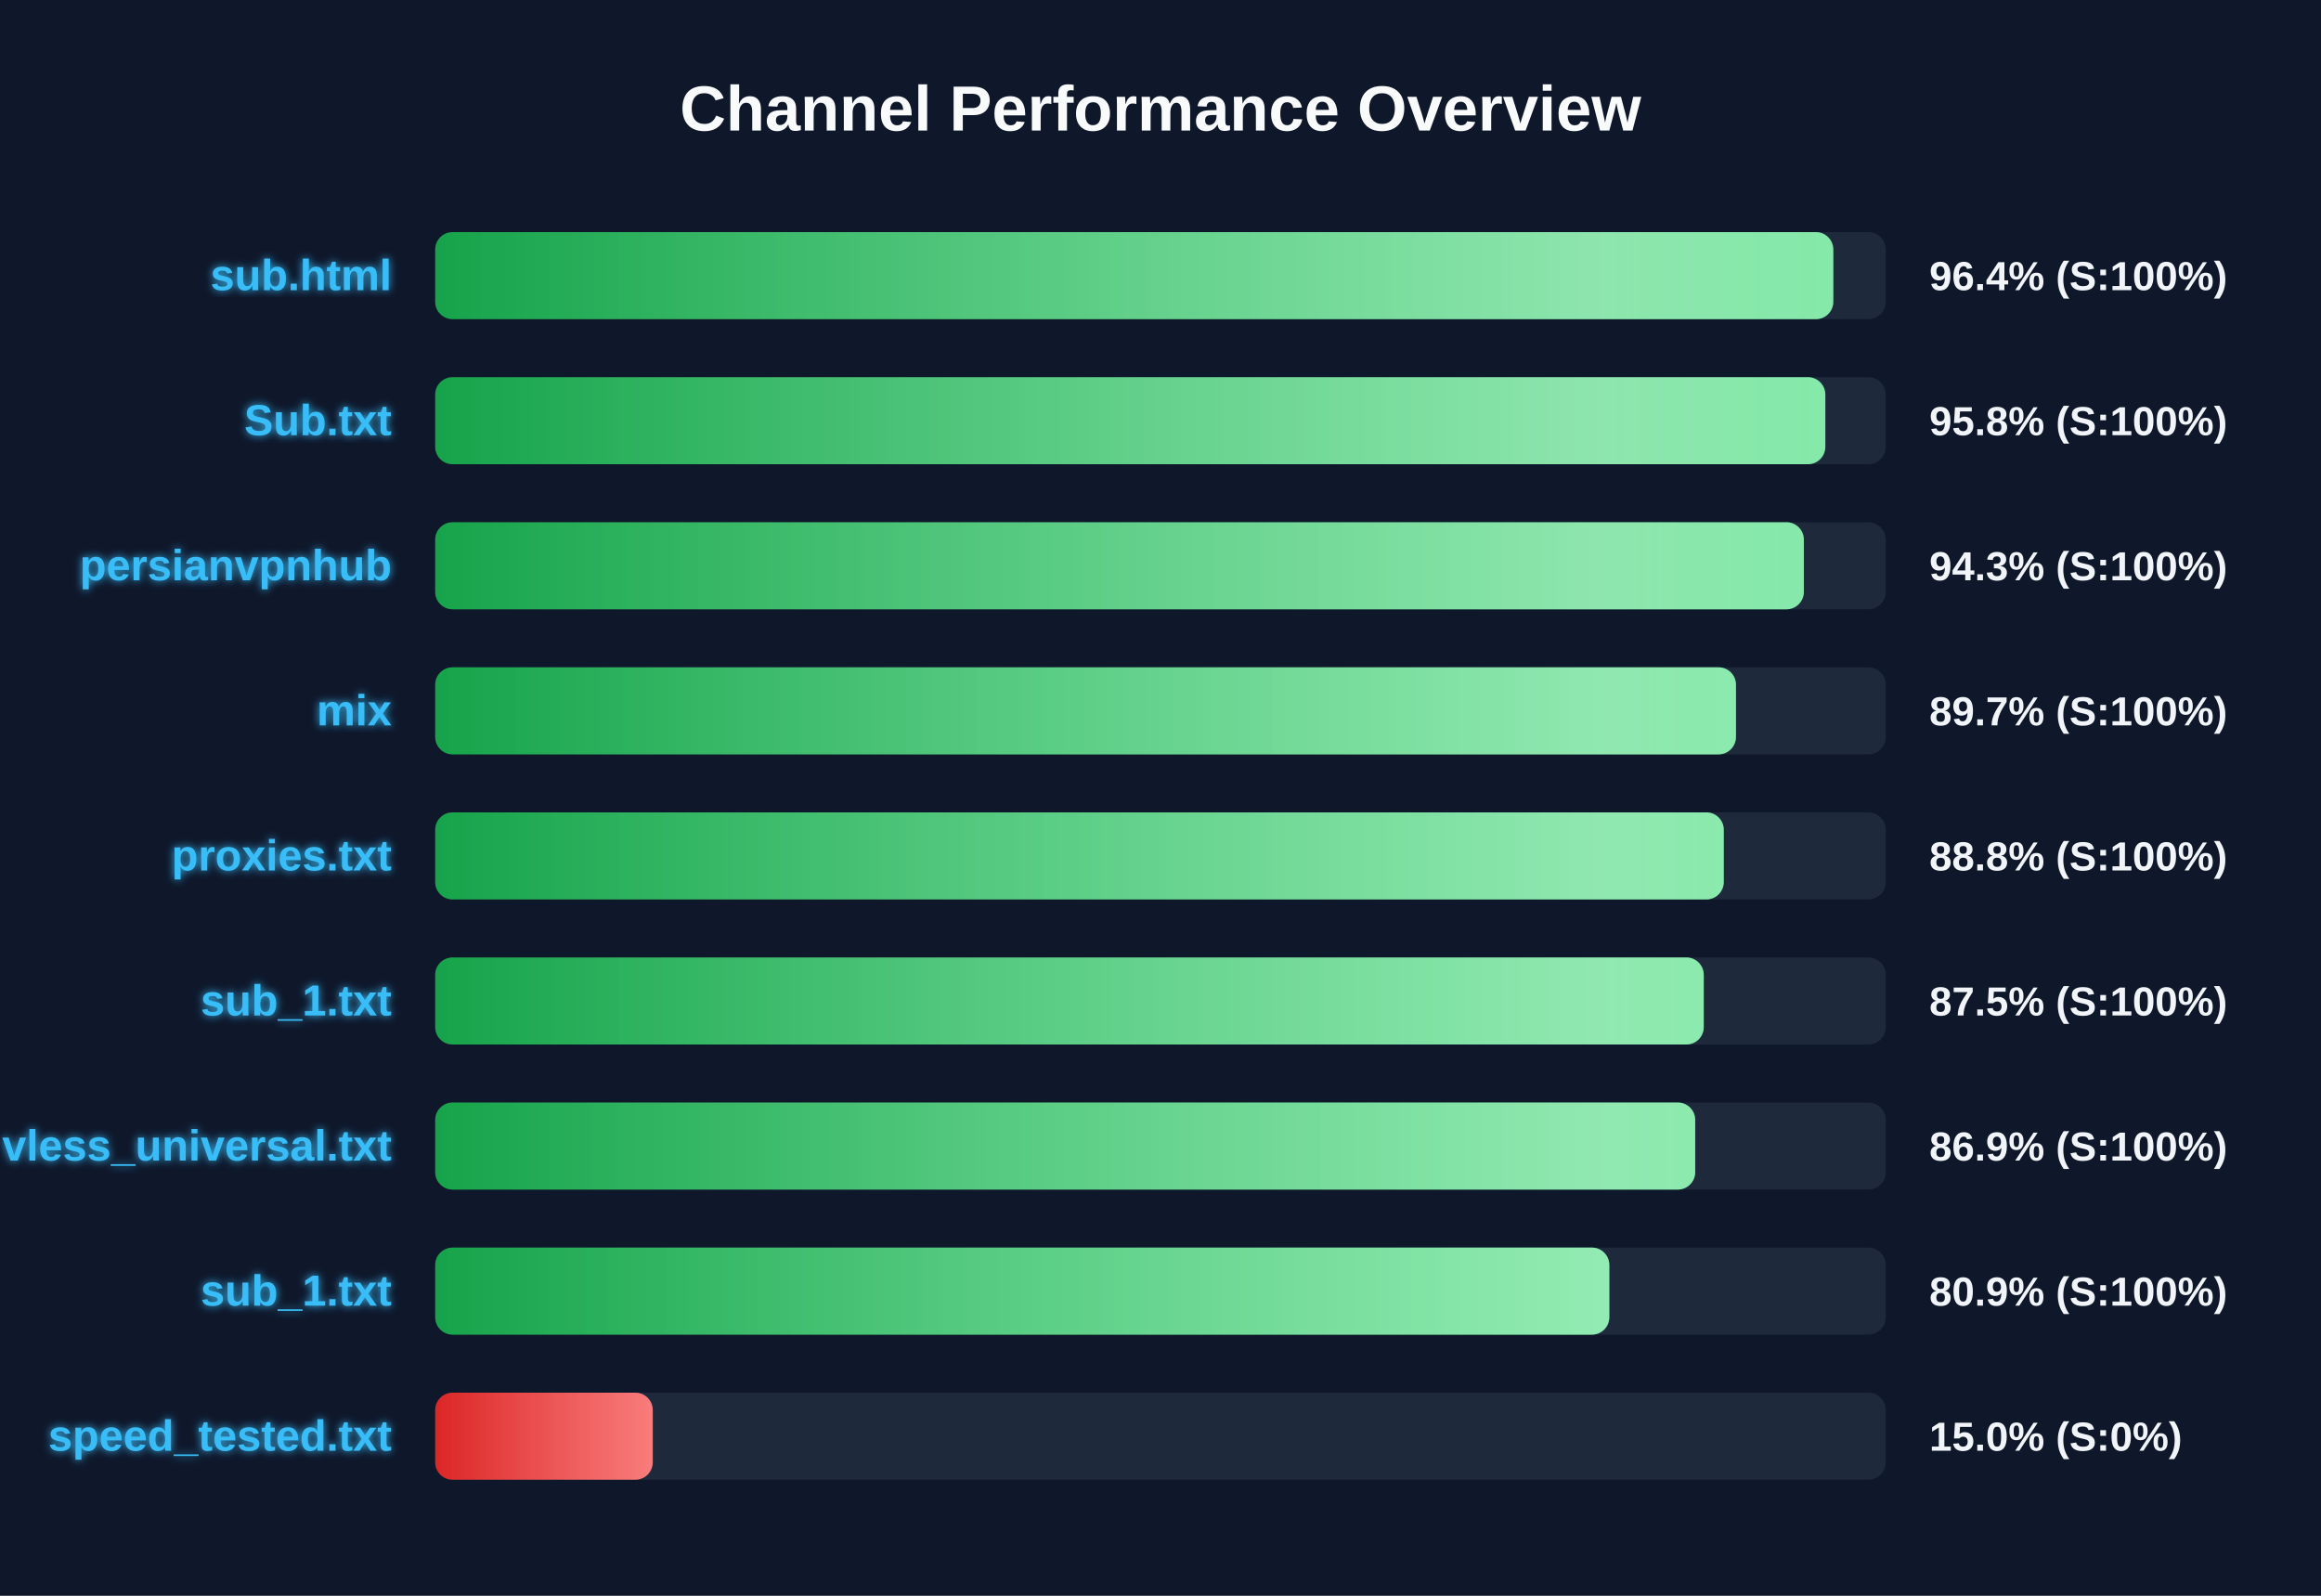
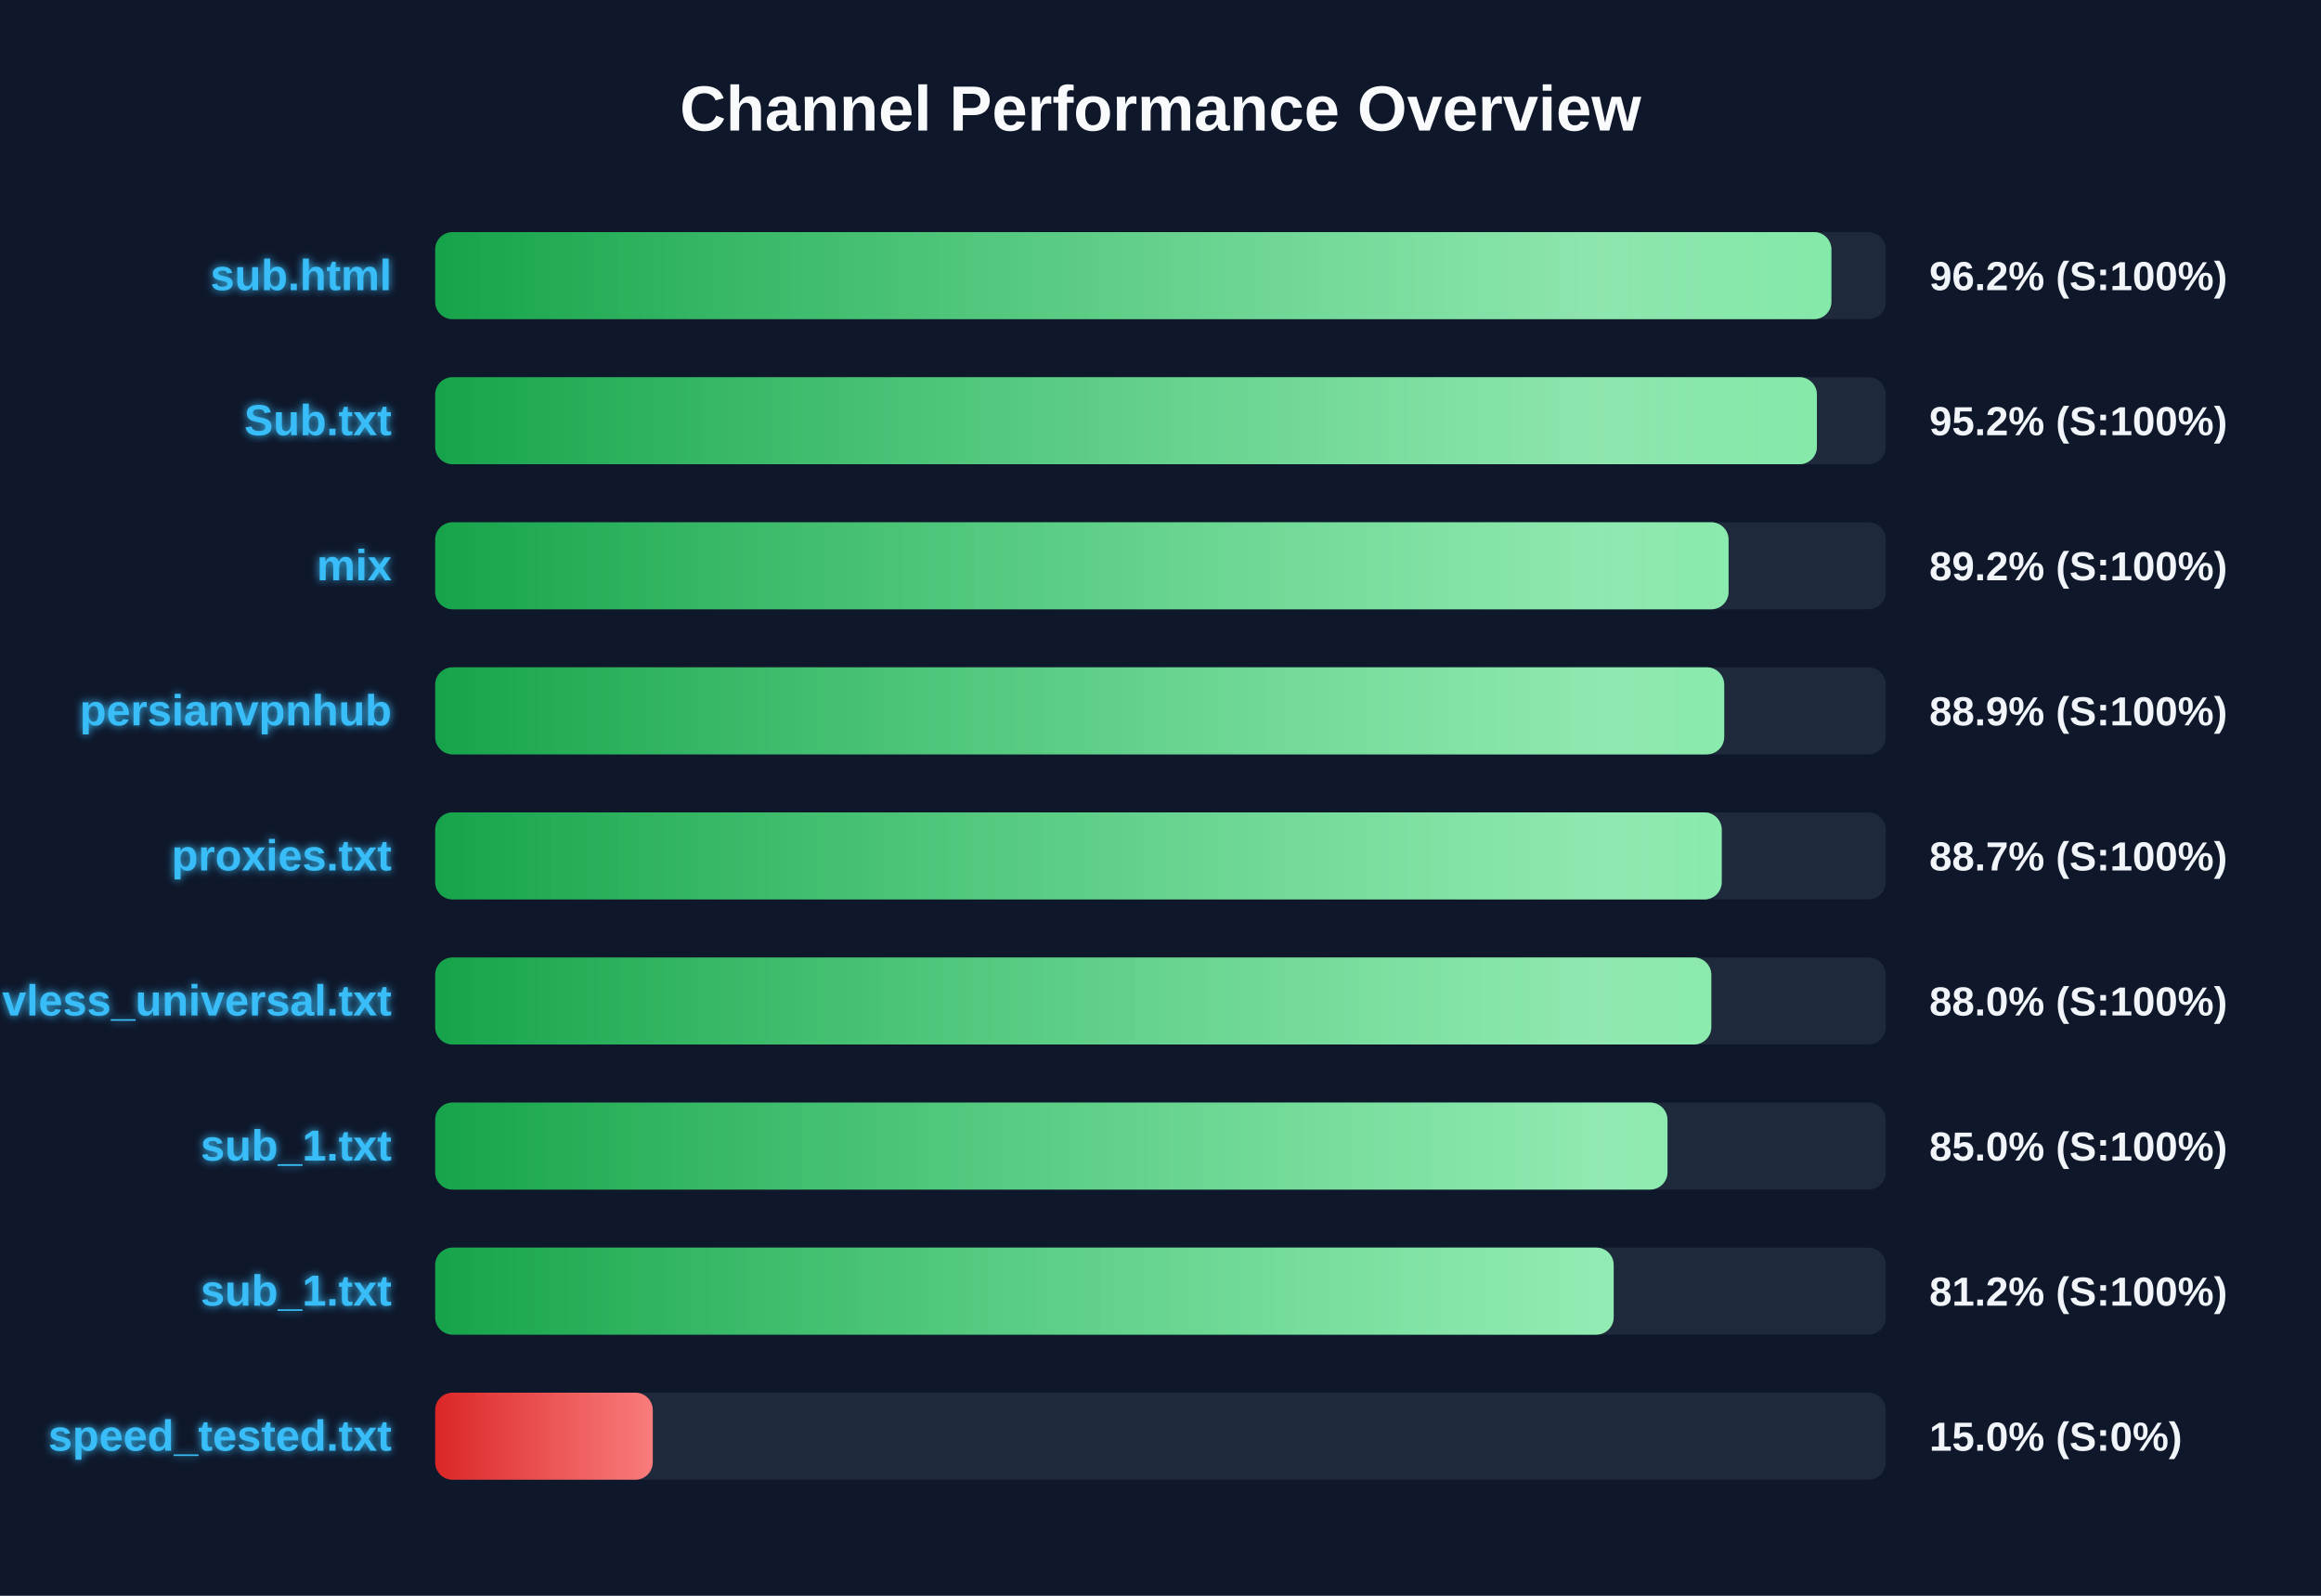
<svg xmlns="http://www.w3.org/2000/svg" width="800" height="550" version="1.1">
  <defs>
    <linearGradient id="grad-green" x1="0%" y1="0%" x2="100%" y2="0%">
      <stop offset="0%" stop-color="#16a34a" />
      <stop offset="100%" stop-color="#4ade80" />
    </linearGradient>
    <linearGradient id="grad-yellow" x1="0%" y1="0%" x2="100%" y2="0%">
      <stop offset="0%" stop-color="#ca8a04" />
      <stop offset="100%" stop-color="#fde047" />
    </linearGradient>
    <linearGradient id="grad-red" x1="0%" y1="0%" x2="100%" y2="0%">
      <stop offset="0%" stop-color="#dc2626" />
      <stop offset="100%" stop-color="#f87171" />
    </linearGradient>
    <linearGradient id="shimmer" x1="0%" y1="0%" x2="100%" y2="0%">
      <stop offset="0%" stop-color="rgba(255,255,255,0)" />
      <stop offset="50%" stop-color="rgba(255,255,255,0.4)" />
      <stop offset="100%" stop-color="rgba(255,255,255,0)" />
    </linearGradient>
    <filter id="glow" x="-20%" y="-20%" width="140%" height="140%">
      <feGaussianBlur stdDeviation="1.5" result="blur" />
      <feComposite in="SourceGraphic" in2="blur" operator="over" />
    </filter>
  </defs>
  <style>
        .bg-rect { fill: #0f172a; }
        .title { font: bold 22px 'Segoe UI', Arial, sans-serif; fill: #f8fafc; }
        .row { font: bold 15px 'Segoe UI', Arial, sans-serif; fill: #38bdf8; filter: url(#glow); }
        .score { font: bold 14px 'Segoe UI', Arial, sans-serif; fill: #f1f5f9; }
        @keyframes shimmer-anim {
            0% { transform: translateX(-100%); }
            100% { transform: translateX(200%); }
        }
        .shimmer-rect {
            animation: shimmer-anim 2.5s infinite linear;
        }
    </style>
  <rect width="100%" height="100%" class="bg-rect" />
  <text x="400" y="45" text-anchor="middle" class="title">Channel Performance Overview</text>
  <rect x="150" y="80" width="500" height="30" fill="#1e293b" rx="6" />
  <clipPath id="clip-0">
-     <rect x="150" y="80" width="481.9" height="30" rx="6" />
+     <rect x="150" y="80" width="481.25" height="30" rx="6" />
  </clipPath>
-   <rect x="150" y="80" width="481.9" height="30" fill="url(#grad-green)" rx="6" />
+   <rect x="150" y="80" width="481.25" height="30" fill="url(#grad-green)" rx="6" />
  <g clip-path="url(#clip-0)">
    <rect x="150" y="80" width="100%" height="30" fill="url(#shimmer)" class="shimmer-rect" />
  </g>
  <text x="135" y="100" text-anchor="end" class="row">sub.html</text>
-   <text x="665" y="100" text-anchor="start" class="score">96.4% (S:100%)</text>
+   <text x="665" y="100" text-anchor="start" class="score">96.2% (S:100%)</text>
  <rect x="150" y="130" width="500" height="30" fill="#1e293b" rx="6" />
  <clipPath id="clip-1">
-     <rect x="150" y="130" width="479.15" height="30" rx="6" />
+     <rect x="150" y="130" width="476.25" height="30" rx="6" />
  </clipPath>
-   <rect x="150" y="130" width="479.15" height="30" fill="url(#grad-green)" rx="6" />
+   <rect x="150" y="130" width="476.25" height="30" fill="url(#grad-green)" rx="6" />
  <g clip-path="url(#clip-1)">
    <rect x="150" y="130" width="100%" height="30" fill="url(#shimmer)" class="shimmer-rect" />
  </g>
  <text x="135" y="150" text-anchor="end" class="row">Sub.txt</text>
-   <text x="665" y="150" text-anchor="start" class="score">95.8% (S:100%)</text>
+   <text x="665" y="150" text-anchor="start" class="score">95.2% (S:100%)</text>
  <rect x="150" y="180" width="500" height="30" fill="#1e293b" rx="6" />
  <clipPath id="clip-2">
-     <rect x="150" y="180" width="471.75" height="30" rx="6" />
+     <rect x="150" y="180" width="445.8" height="30" rx="6" />
  </clipPath>
-   <rect x="150" y="180" width="471.75" height="30" fill="url(#grad-green)" rx="6" />
+   <rect x="150" y="180" width="445.8" height="30" fill="url(#grad-green)" rx="6" />
  <g clip-path="url(#clip-2)">
    <rect x="150" y="180" width="100%" height="30" fill="url(#shimmer)" class="shimmer-rect" />
  </g>
-   <text x="135" y="200" text-anchor="end" class="row">persianvpnhub</text>
-   <text x="665" y="200" text-anchor="start" class="score">94.3% (S:100%)</text>
+   <text x="135" y="200" text-anchor="end" class="row">mix</text>
+   <text x="665" y="200" text-anchor="start" class="score">89.2% (S:100%)</text>
  <rect x="150" y="230" width="500" height="30" fill="#1e293b" rx="6" />
  <clipPath id="clip-3">
-     <rect x="150" y="230" width="448.35" height="30" rx="6" />
+     <rect x="150" y="230" width="444.3" height="30" rx="6" />
  </clipPath>
-   <rect x="150" y="230" width="448.35" height="30" fill="url(#grad-green)" rx="6" />
+   <rect x="150" y="230" width="444.3" height="30" fill="url(#grad-green)" rx="6" />
  <g clip-path="url(#clip-3)">
    <rect x="150" y="230" width="100%" height="30" fill="url(#shimmer)" class="shimmer-rect" />
  </g>
-   <text x="135" y="250" text-anchor="end" class="row">mix</text>
-   <text x="665" y="250" text-anchor="start" class="score">89.7% (S:100%)</text>
+   <text x="135" y="250" text-anchor="end" class="row">persianvpnhub</text>
+   <text x="665" y="250" text-anchor="start" class="score">88.9% (S:100%)</text>
  <rect x="150" y="280" width="500" height="30" fill="#1e293b" rx="6" />
  <clipPath id="clip-4">
-     <rect x="150" y="280" width="444.15" height="30" rx="6" />
+     <rect x="150" y="280" width="443.45" height="30" rx="6" />
  </clipPath>
-   <rect x="150" y="280" width="444.15" height="30" fill="url(#grad-green)" rx="6" />
+   <rect x="150" y="280" width="443.45" height="30" fill="url(#grad-green)" rx="6" />
  <g clip-path="url(#clip-4)">
    <rect x="150" y="280" width="100%" height="30" fill="url(#shimmer)" class="shimmer-rect" />
  </g>
  <text x="135" y="300" text-anchor="end" class="row">proxies.txt</text>
-   <text x="665" y="300" text-anchor="start" class="score">88.8% (S:100%)</text>
+   <text x="665" y="300" text-anchor="start" class="score">88.7% (S:100%)</text>
  <rect x="150" y="330" width="500" height="30" fill="#1e293b" rx="6" />
  <clipPath id="clip-5">
-     <rect x="150" y="330" width="437.25" height="30" rx="6" />
+     <rect x="150" y="330" width="439.85" height="30" rx="6" />
  </clipPath>
-   <rect x="150" y="330" width="437.25" height="30" fill="url(#grad-green)" rx="6" />
+   <rect x="150" y="330" width="439.85" height="30" fill="url(#grad-green)" rx="6" />
  <g clip-path="url(#clip-5)">
    <rect x="150" y="330" width="100%" height="30" fill="url(#shimmer)" class="shimmer-rect" />
  </g>
-   <text x="135" y="350" text-anchor="end" class="row">sub_1.txt</text>
-   <text x="665" y="350" text-anchor="start" class="score">87.5% (S:100%)</text>
+   <text x="135" y="350" text-anchor="end" class="row">vless_universal.txt</text>
+   <text x="665" y="350" text-anchor="start" class="score">88.0% (S:100%)</text>
  <rect x="150" y="380" width="500" height="30" fill="#1e293b" rx="6" />
  <clipPath id="clip-6">
-     <rect x="150" y="380" width="434.3" height="30" rx="6" />
+     <rect x="150" y="380" width="424.75" height="30" rx="6" />
  </clipPath>
-   <rect x="150" y="380" width="434.3" height="30" fill="url(#grad-green)" rx="6" />
+   <rect x="150" y="380" width="424.75" height="30" fill="url(#grad-green)" rx="6" />
  <g clip-path="url(#clip-6)">
    <rect x="150" y="380" width="100%" height="30" fill="url(#shimmer)" class="shimmer-rect" />
  </g>
-   <text x="135" y="400" text-anchor="end" class="row">vless_universal.txt</text>
-   <text x="665" y="400" text-anchor="start" class="score">86.9% (S:100%)</text>
+   <text x="135" y="400" text-anchor="end" class="row">sub_1.txt</text>
+   <text x="665" y="400" text-anchor="start" class="score">85.0% (S:100%)</text>
  <rect x="150" y="430" width="500" height="30" fill="#1e293b" rx="6" />
  <clipPath id="clip-7">
-     <rect x="150" y="430" width="404.7" height="30" rx="6" />
+     <rect x="150" y="430" width="406.2" height="30" rx="6" />
  </clipPath>
-   <rect x="150" y="430" width="404.7" height="30" fill="url(#grad-green)" rx="6" />
+   <rect x="150" y="430" width="406.2" height="30" fill="url(#grad-green)" rx="6" />
  <g clip-path="url(#clip-7)">
    <rect x="150" y="430" width="100%" height="30" fill="url(#shimmer)" class="shimmer-rect" />
  </g>
  <text x="135" y="450" text-anchor="end" class="row">sub_1.txt</text>
-   <text x="665" y="450" text-anchor="start" class="score">80.9% (S:100%)</text>
+   <text x="665" y="450" text-anchor="start" class="score">81.2% (S:100%)</text>
  <rect x="150" y="480" width="500" height="30" fill="#1e293b" rx="6" />
  <clipPath id="clip-8">
    <rect x="150" y="480" width="75.0" height="30" rx="6" />
  </clipPath>
  <rect x="150" y="480" width="75.0" height="30" fill="url(#grad-red)" rx="6" />
  <g clip-path="url(#clip-8)">
    <rect x="150" y="480" width="100%" height="30" fill="url(#shimmer)" class="shimmer-rect" />
  </g>
  <text x="135" y="500" text-anchor="end" class="row">speed_tested.txt</text>
  <text x="665" y="500" text-anchor="start" class="score">15.0% (S:0%)</text>
</svg>
